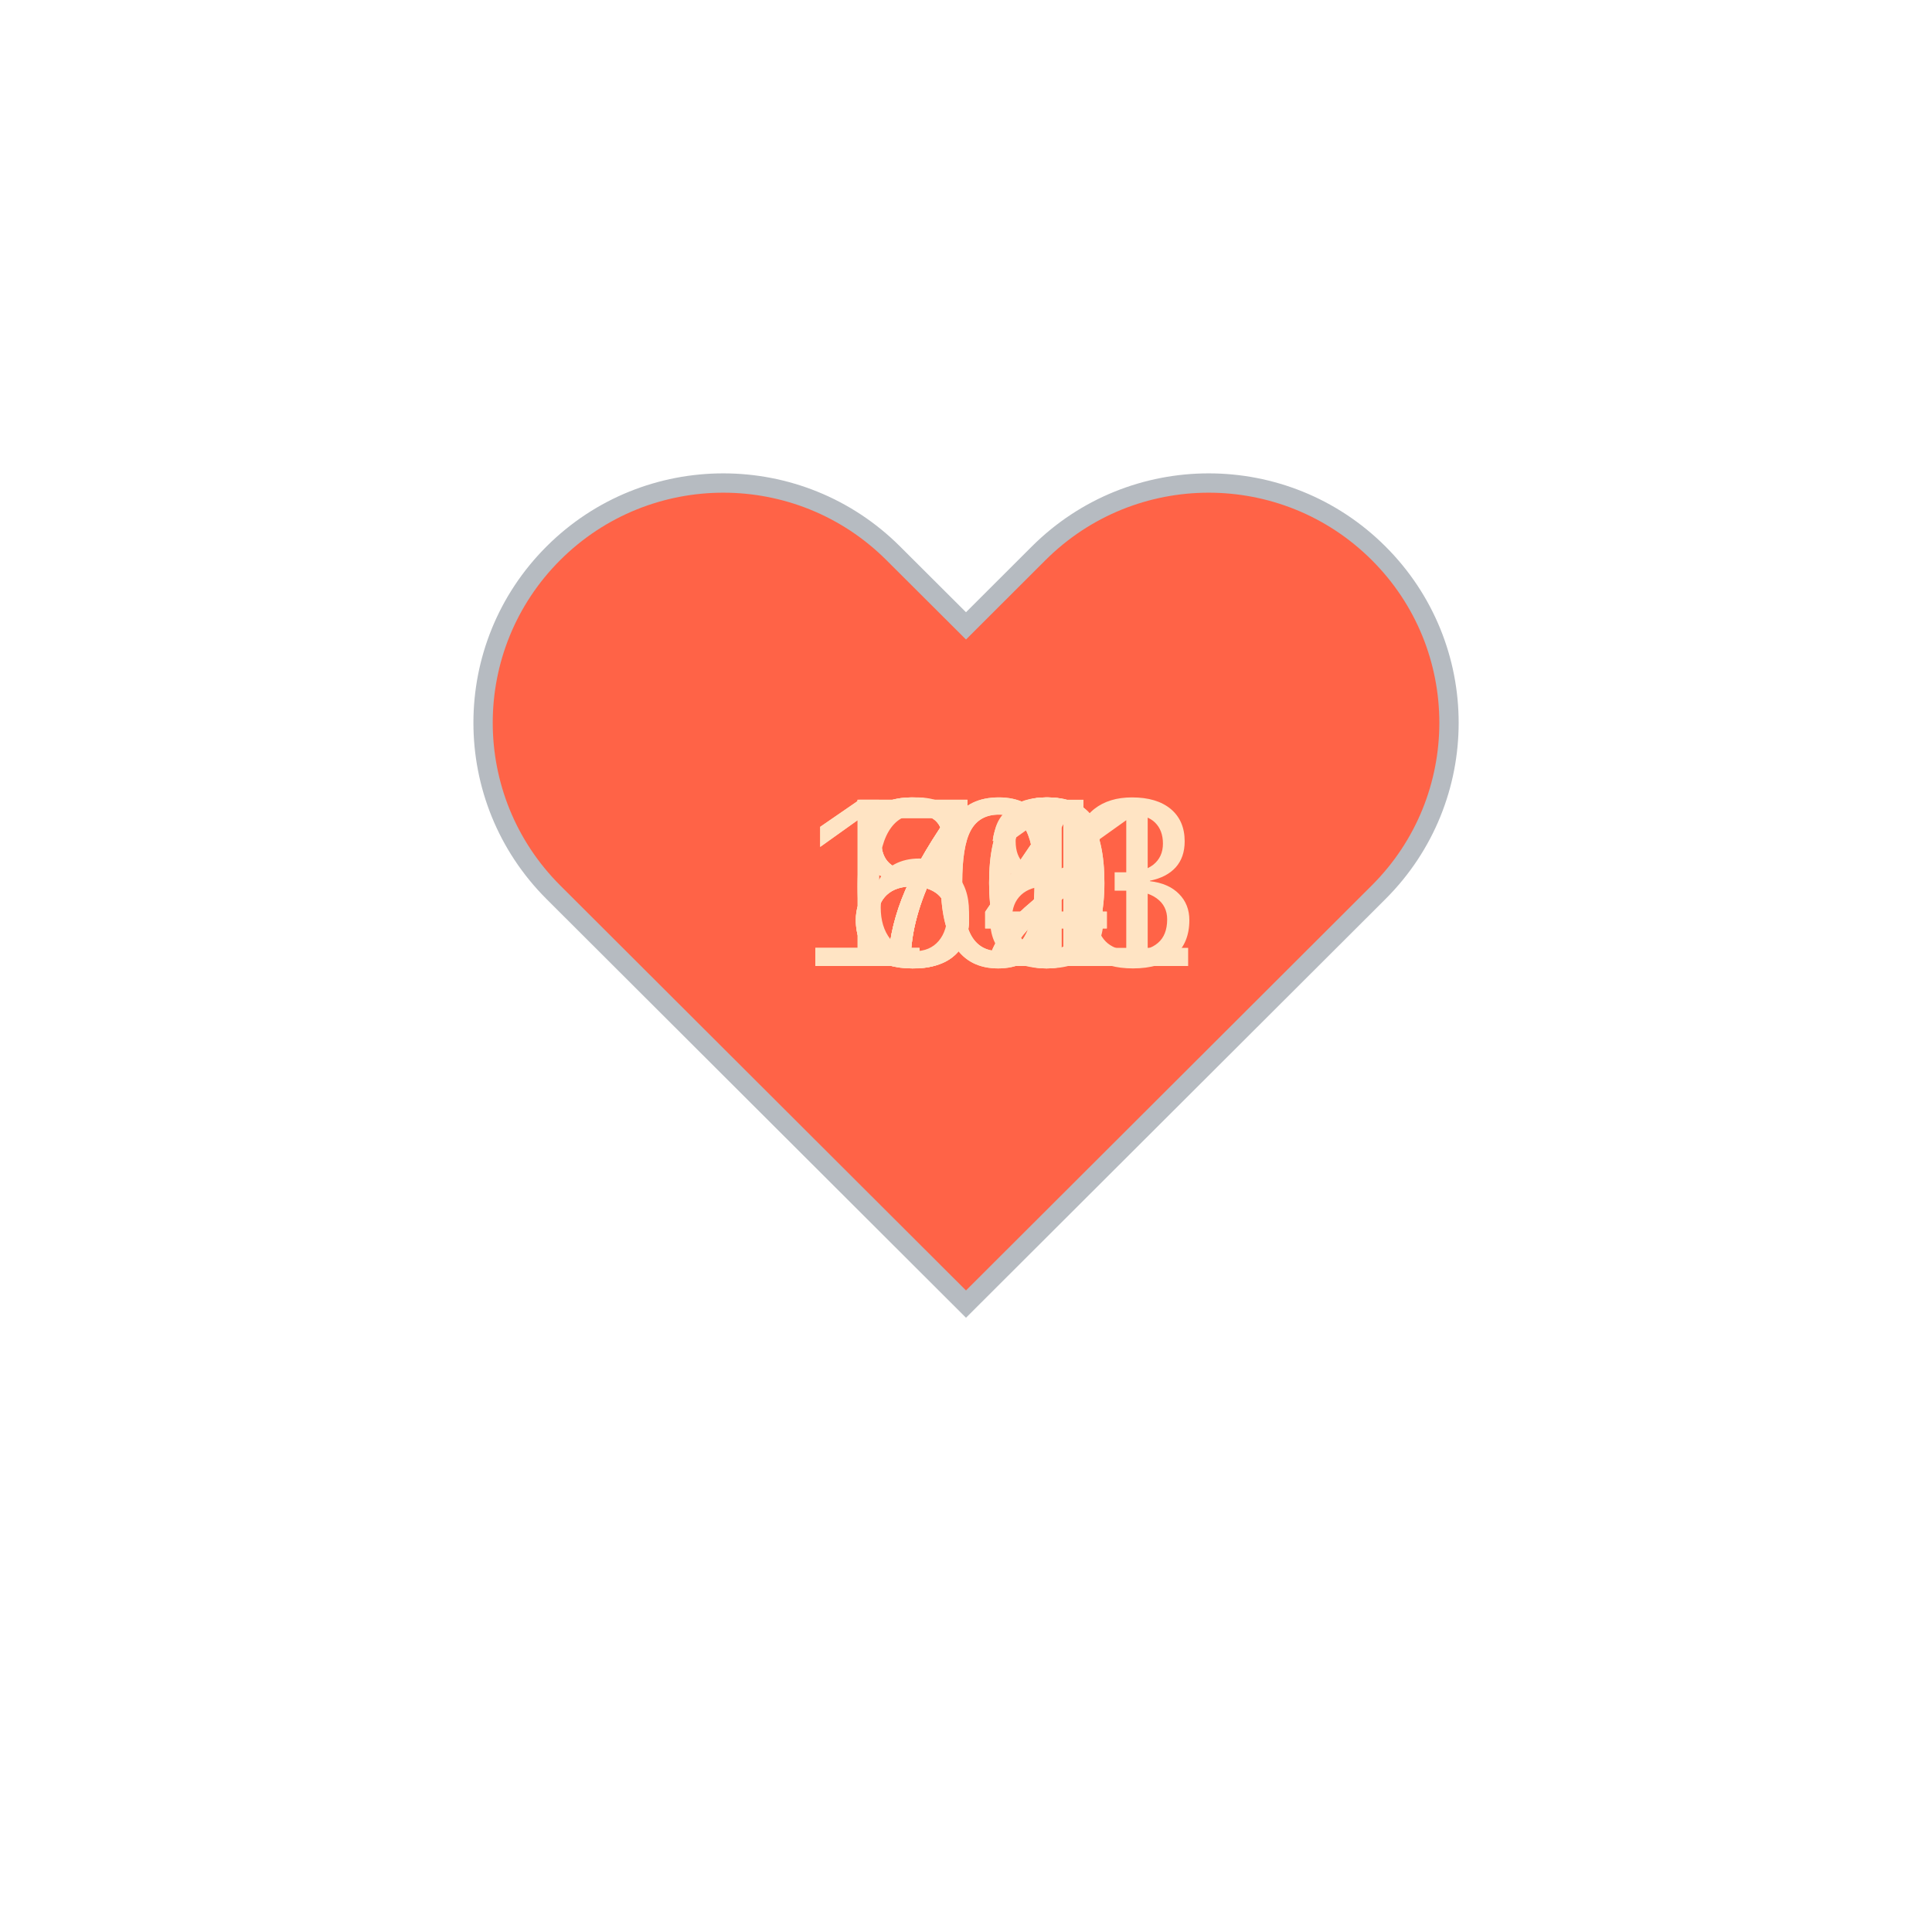
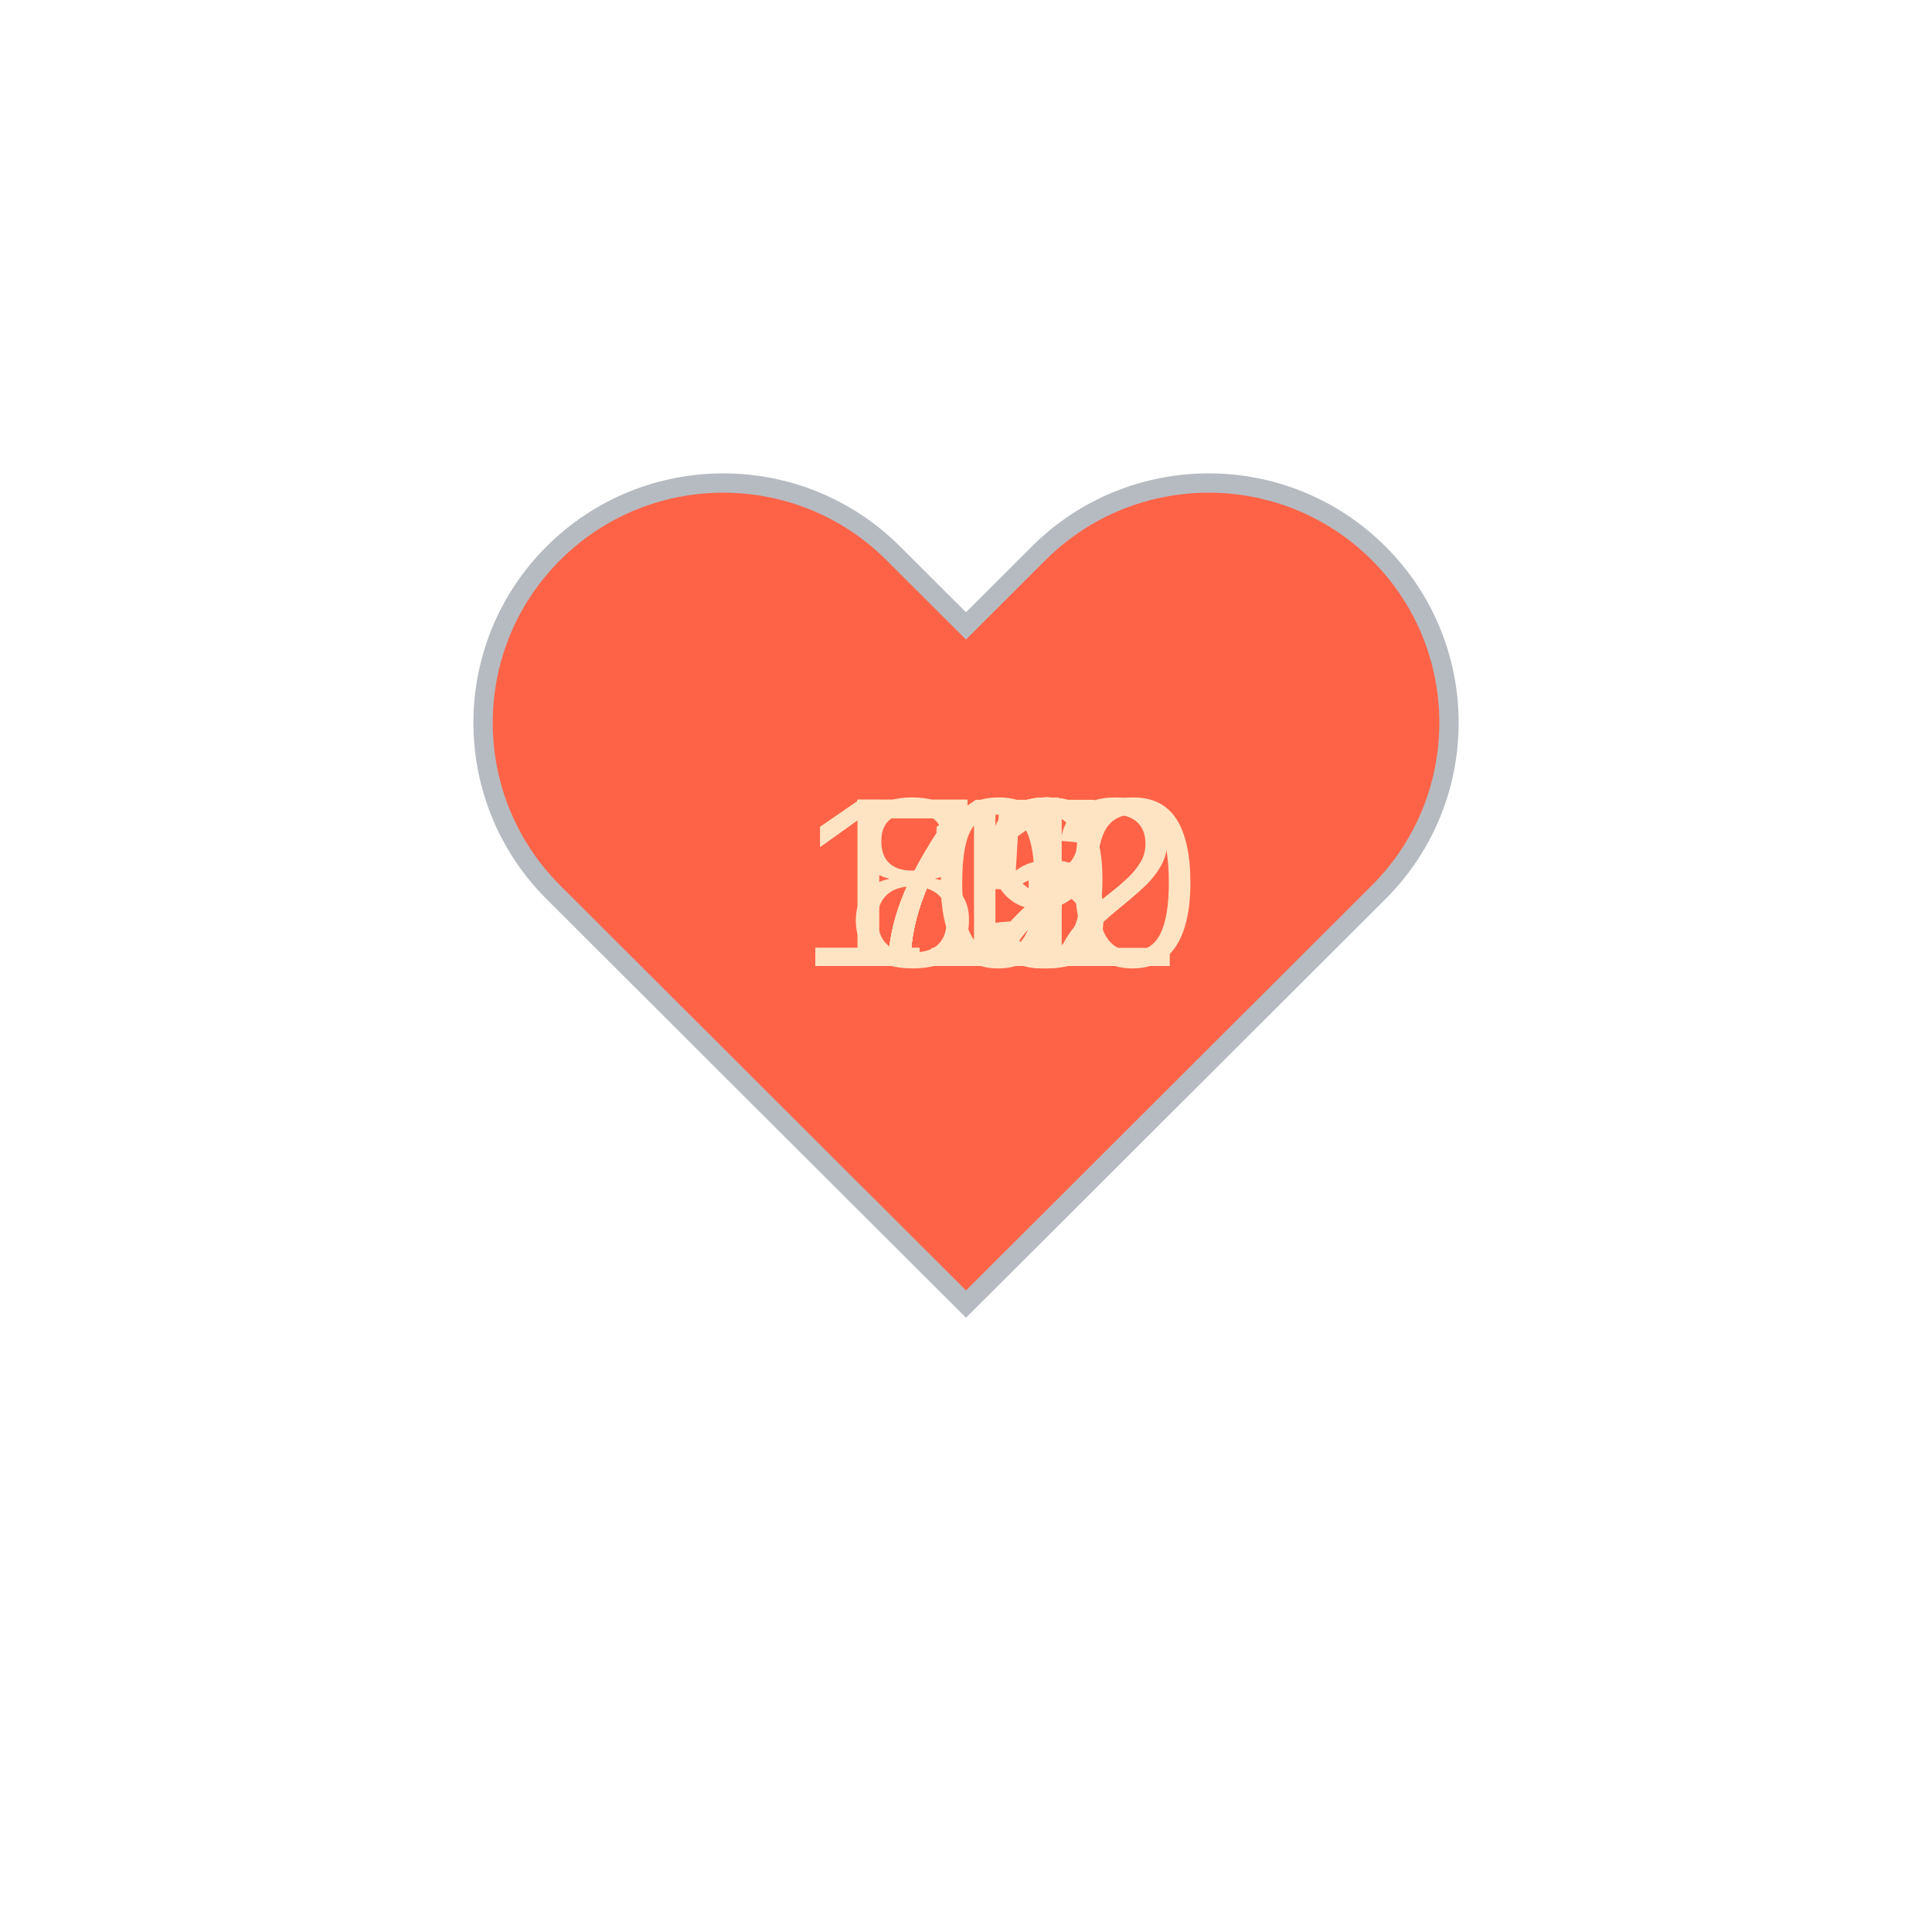
<svg xmlns="http://www.w3.org/2000/svg" baseProfile="full" height="150" version="1.1" viewBox="0,0,200,200" width="150">
  <defs />
  <g transform="translate(100 100)">
    <path d="M92.71,7.27L92.71,7.27c-9.71-9.69-25.46-9.69-35.18,0L50,14.79l-7.54-7.52C32.75-2.42,17-2.42,7.29,7.27v0 c-9.71,9.69-9.71,25.41,0,35.1L50,85l42.71-42.63C102.43,32.68,102.43,16.96,92.71,7.27z" fill="tomato" stroke="#B6BBC1" stroke-width="2" transform="translate(-50 -50)" />
    <animateTransform additive="sum" attributeName="transform" dur="1.2s" repeatCount="indefinite" type="scale" values="1; 1.5; 1.25; 1.5; 1.5; 1;" />
-     <text fill="bisque" style="font-size:25px; font-family:Arial" transform="translate(-12.5 0)">72<animate attributeName="visibility" dur="12.0s" keyTimes="0;0.1;0.2;0.3;0.4;0.5;0.6;0.7;0.8;0.9;1.0" repeatCount="indefinite" values="visible;hidden;hidden;hidden;hidden;hidden;hidden;hidden;hidden;hidden;hidden" />
+     <text fill="bisque" style="font-size:25px; font-family:Arial" transform="translate(-12.5 0)">73<animate attributeName="visibility" dur="12.0s" keyTimes="0;0.1;0.2;0.3;0.4;0.5;0.6;0.7;0.8;0.9;1.0" repeatCount="indefinite" values="visible;hidden;hidden;hidden;hidden;hidden;hidden;hidden;hidden;hidden;hidden" />
    </text>
-     <text fill="bisque" style="font-size:25px; font-family:Arial" transform="translate(-12.5 0)">70<animate attributeName="visibility" dur="12.0s" keyTimes="0;0.1;0.2;0.3;0.4;0.5;0.6;0.7;0.8;0.9;1.0" repeatCount="indefinite" values="hidden;visible;hidden;hidden;hidden;hidden;hidden;hidden;hidden;hidden;hidden" />
+     <text fill="bisque" style="font-size:25px; font-family:Arial" transform="translate(-12.5 0)">79<animate attributeName="visibility" dur="12.0s" keyTimes="0;0.1;0.2;0.3;0.4;0.5;0.6;0.7;0.8;0.9;1.0" repeatCount="indefinite" values="hidden;visible;hidden;hidden;hidden;hidden;hidden;hidden;hidden;hidden;hidden" />
    </text>
-     <text fill="bisque" style="font-size:25px; font-family:Arial" transform="translate(-12.5 0)">72<animate attributeName="visibility" dur="12.0s" keyTimes="0;0.1;0.2;0.3;0.4;0.5;0.6;0.7;0.8;0.9;1.0" repeatCount="indefinite" values="hidden;hidden;visible;hidden;hidden;hidden;hidden;hidden;hidden;hidden;hidden" />
+     <text fill="bisque" style="font-size:25px; font-family:Arial" transform="translate(-12.5 0)">81<animate attributeName="visibility" dur="12.0s" keyTimes="0;0.1;0.2;0.3;0.4;0.5;0.6;0.7;0.8;0.9;1.0" repeatCount="indefinite" values="hidden;hidden;visible;hidden;hidden;hidden;hidden;hidden;hidden;hidden;hidden" />
    </text>
-     <text fill="bisque" style="font-size:25px; font-family:Arial" transform="translate(-12.5 0)">71<animate attributeName="visibility" dur="12.0s" keyTimes="0;0.1;0.2;0.3;0.4;0.5;0.6;0.7;0.8;0.9;1.0" repeatCount="indefinite" values="hidden;hidden;hidden;visible;hidden;hidden;hidden;hidden;hidden;hidden;hidden" />
+     <text fill="bisque" style="font-size:25px; font-family:Arial" transform="translate(-12.5 0)">75<animate attributeName="visibility" dur="12.0s" keyTimes="0;0.1;0.2;0.3;0.4;0.5;0.6;0.7;0.8;0.9;1.0" repeatCount="indefinite" values="hidden;hidden;hidden;visible;hidden;hidden;hidden;hidden;hidden;hidden;hidden" />
    </text>
-     <text fill="bisque" style="font-size:25px; font-family:Arial" transform="translate(-12.5 0)">68<animate attributeName="visibility" dur="12.0s" keyTimes="0;0.1;0.2;0.3;0.4;0.5;0.6;0.7;0.8;0.9;1.0" repeatCount="indefinite" values="hidden;hidden;hidden;hidden;visible;hidden;hidden;hidden;hidden;hidden;hidden" />
+     <text fill="bisque" style="font-size:25px; font-family:Arial" transform="translate(-12.5 0)">72<animate attributeName="visibility" dur="12.0s" keyTimes="0;0.1;0.2;0.3;0.4;0.5;0.6;0.7;0.8;0.9;1.0" repeatCount="indefinite" values="hidden;hidden;hidden;hidden;visible;hidden;hidden;hidden;hidden;hidden;hidden" />
    </text>
-     <text fill="bisque" style="font-size:25px; font-family:Arial" transform="translate(-12.5 0)">84<animate attributeName="visibility" dur="12.0s" keyTimes="0;0.1;0.2;0.3;0.4;0.5;0.6;0.7;0.8;0.9;1.0" repeatCount="indefinite" values="hidden;hidden;hidden;hidden;hidden;visible;hidden;hidden;hidden;hidden;hidden" />
+     <text fill="bisque" style="font-size:25px; font-family:Arial" transform="translate(-12.5 0)">72<animate attributeName="visibility" dur="12.0s" keyTimes="0;0.1;0.2;0.3;0.4;0.5;0.6;0.7;0.8;0.9;1.0" repeatCount="indefinite" values="hidden;hidden;hidden;hidden;hidden;visible;hidden;hidden;hidden;hidden;hidden" />
    </text>
-     <text fill="bisque" style="font-size:25px; font-family:Arial" transform="translate(-12.5 0)">84<animate attributeName="visibility" dur="12.0s" keyTimes="0;0.1;0.2;0.3;0.4;0.5;0.6;0.7;0.8;0.9;1.0" repeatCount="indefinite" values="hidden;hidden;hidden;hidden;hidden;hidden;visible;hidden;hidden;hidden;hidden" />
+     <text fill="bisque" style="font-size:25px; font-family:Arial" transform="translate(-12.5 0)">72<animate attributeName="visibility" dur="12.0s" keyTimes="0;0.1;0.2;0.3;0.4;0.5;0.6;0.7;0.8;0.9;1.0" repeatCount="indefinite" values="hidden;hidden;hidden;hidden;hidden;hidden;visible;hidden;hidden;hidden;hidden" />
    </text>
-     <text fill="bisque" style="font-size:25px; font-family:Arial" transform="translate(-12.5 0)">80<animate attributeName="visibility" dur="12.0s" keyTimes="0;0.1;0.2;0.3;0.4;0.5;0.6;0.7;0.8;0.9;1.0" repeatCount="indefinite" values="hidden;hidden;hidden;hidden;hidden;hidden;hidden;visible;hidden;hidden;hidden" />
+     <text fill="bisque" style="font-size:25px; font-family:Arial" transform="translate(-12.5 0)">72<animate attributeName="visibility" dur="12.0s" keyTimes="0;0.1;0.2;0.3;0.4;0.5;0.6;0.7;0.8;0.9;1.0" repeatCount="indefinite" values="hidden;hidden;hidden;hidden;hidden;hidden;hidden;visible;hidden;hidden;hidden" />
    </text>
-     <text fill="bisque" style="font-size:25px; font-family:Arial" transform="translate(-17.5 0)">101<animate attributeName="visibility" dur="12.0s" keyTimes="0;0.1;0.2;0.3;0.4;0.5;0.6;0.7;0.8;0.9;1.0" repeatCount="indefinite" values="hidden;hidden;hidden;hidden;hidden;hidden;hidden;hidden;visible;hidden;hidden" />
+     <text fill="bisque" style="font-size:25px; font-family:Arial" transform="translate(-17.5 0)">100<animate attributeName="visibility" dur="12.0s" keyTimes="0;0.1;0.2;0.3;0.4;0.5;0.6;0.7;0.8;0.9;1.0" repeatCount="indefinite" values="hidden;hidden;hidden;hidden;hidden;hidden;hidden;hidden;visible;hidden;hidden" />
    </text>
-     <text fill="bisque" style="font-size:25px; font-family:Arial" transform="translate(-17.5 0)">103<animate attributeName="visibility" dur="12.0s" keyTimes="0;0.1;0.2;0.3;0.4;0.5;0.6;0.7;0.8;0.9;1.0" repeatCount="indefinite" values="hidden;hidden;hidden;hidden;hidden;hidden;hidden;hidden;hidden;visible;hidden" />
+     <text fill="bisque" style="font-size:25px; font-family:Arial" transform="translate(-17.5 0)">112<animate attributeName="visibility" dur="12.0s" keyTimes="0;0.1;0.2;0.3;0.4;0.5;0.6;0.7;0.8;0.9;1.0" repeatCount="indefinite" values="hidden;hidden;hidden;hidden;hidden;hidden;hidden;hidden;hidden;visible;hidden" />
    </text>
  </g>
</svg>
